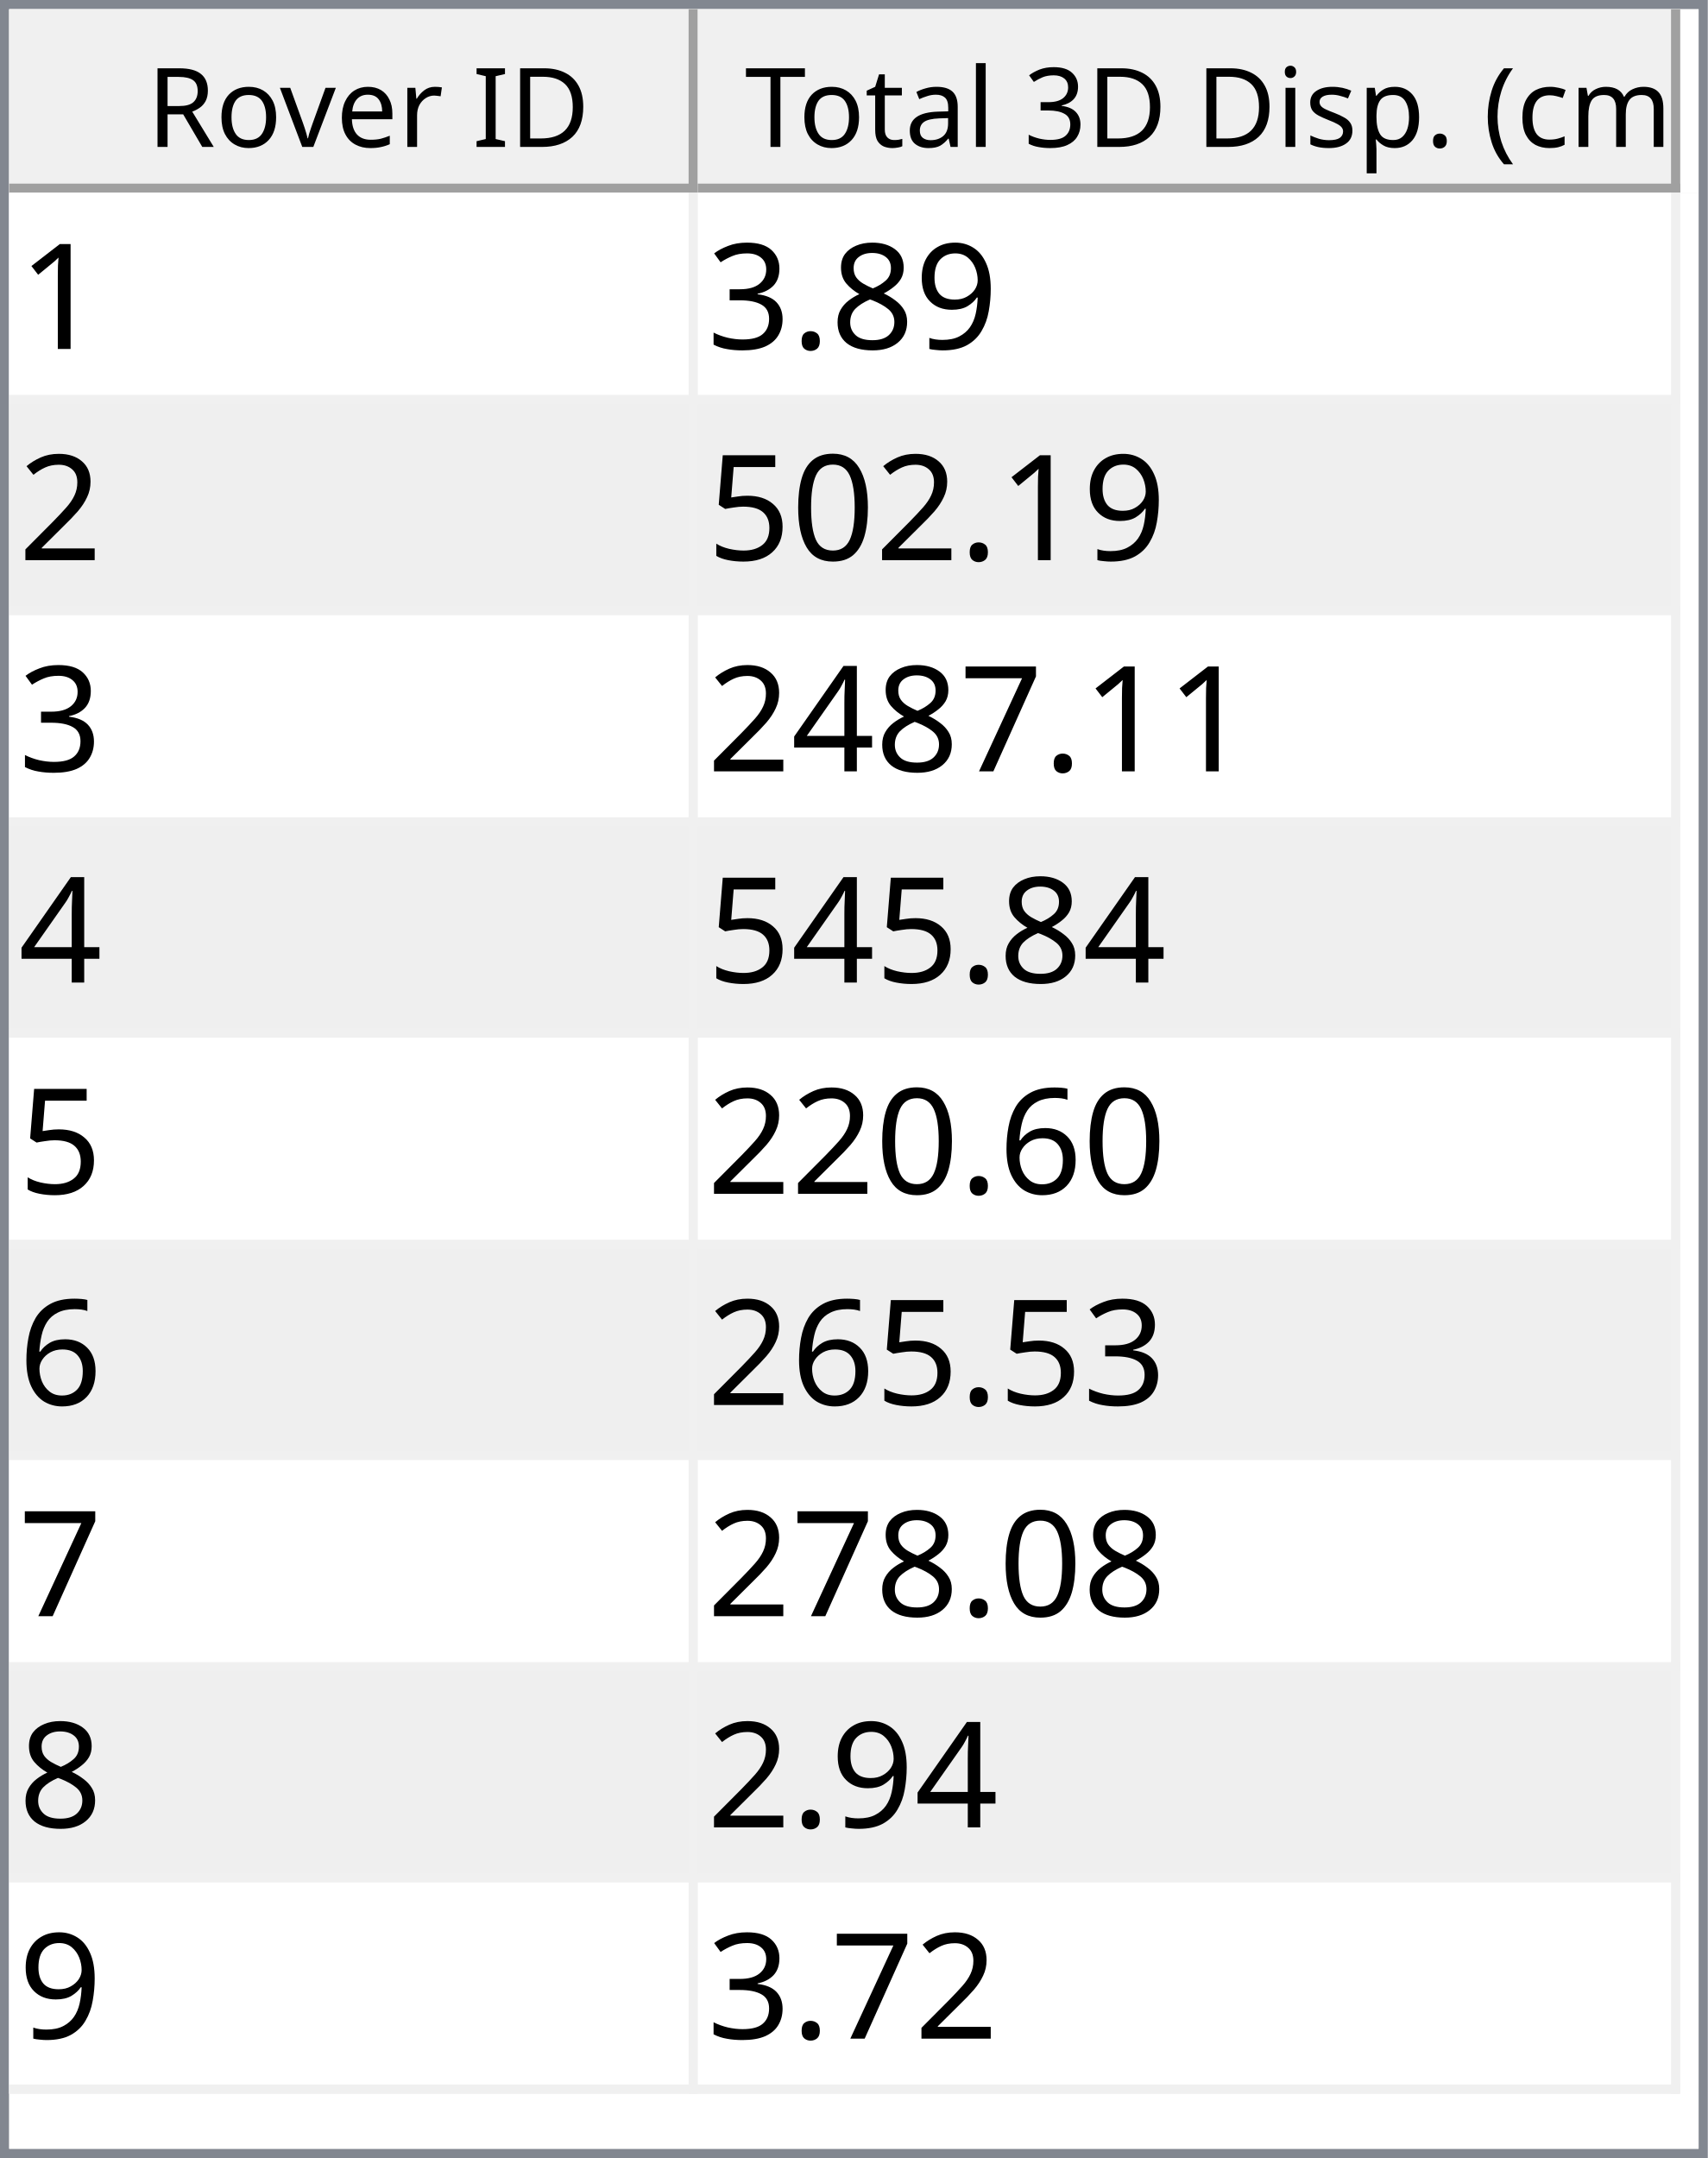
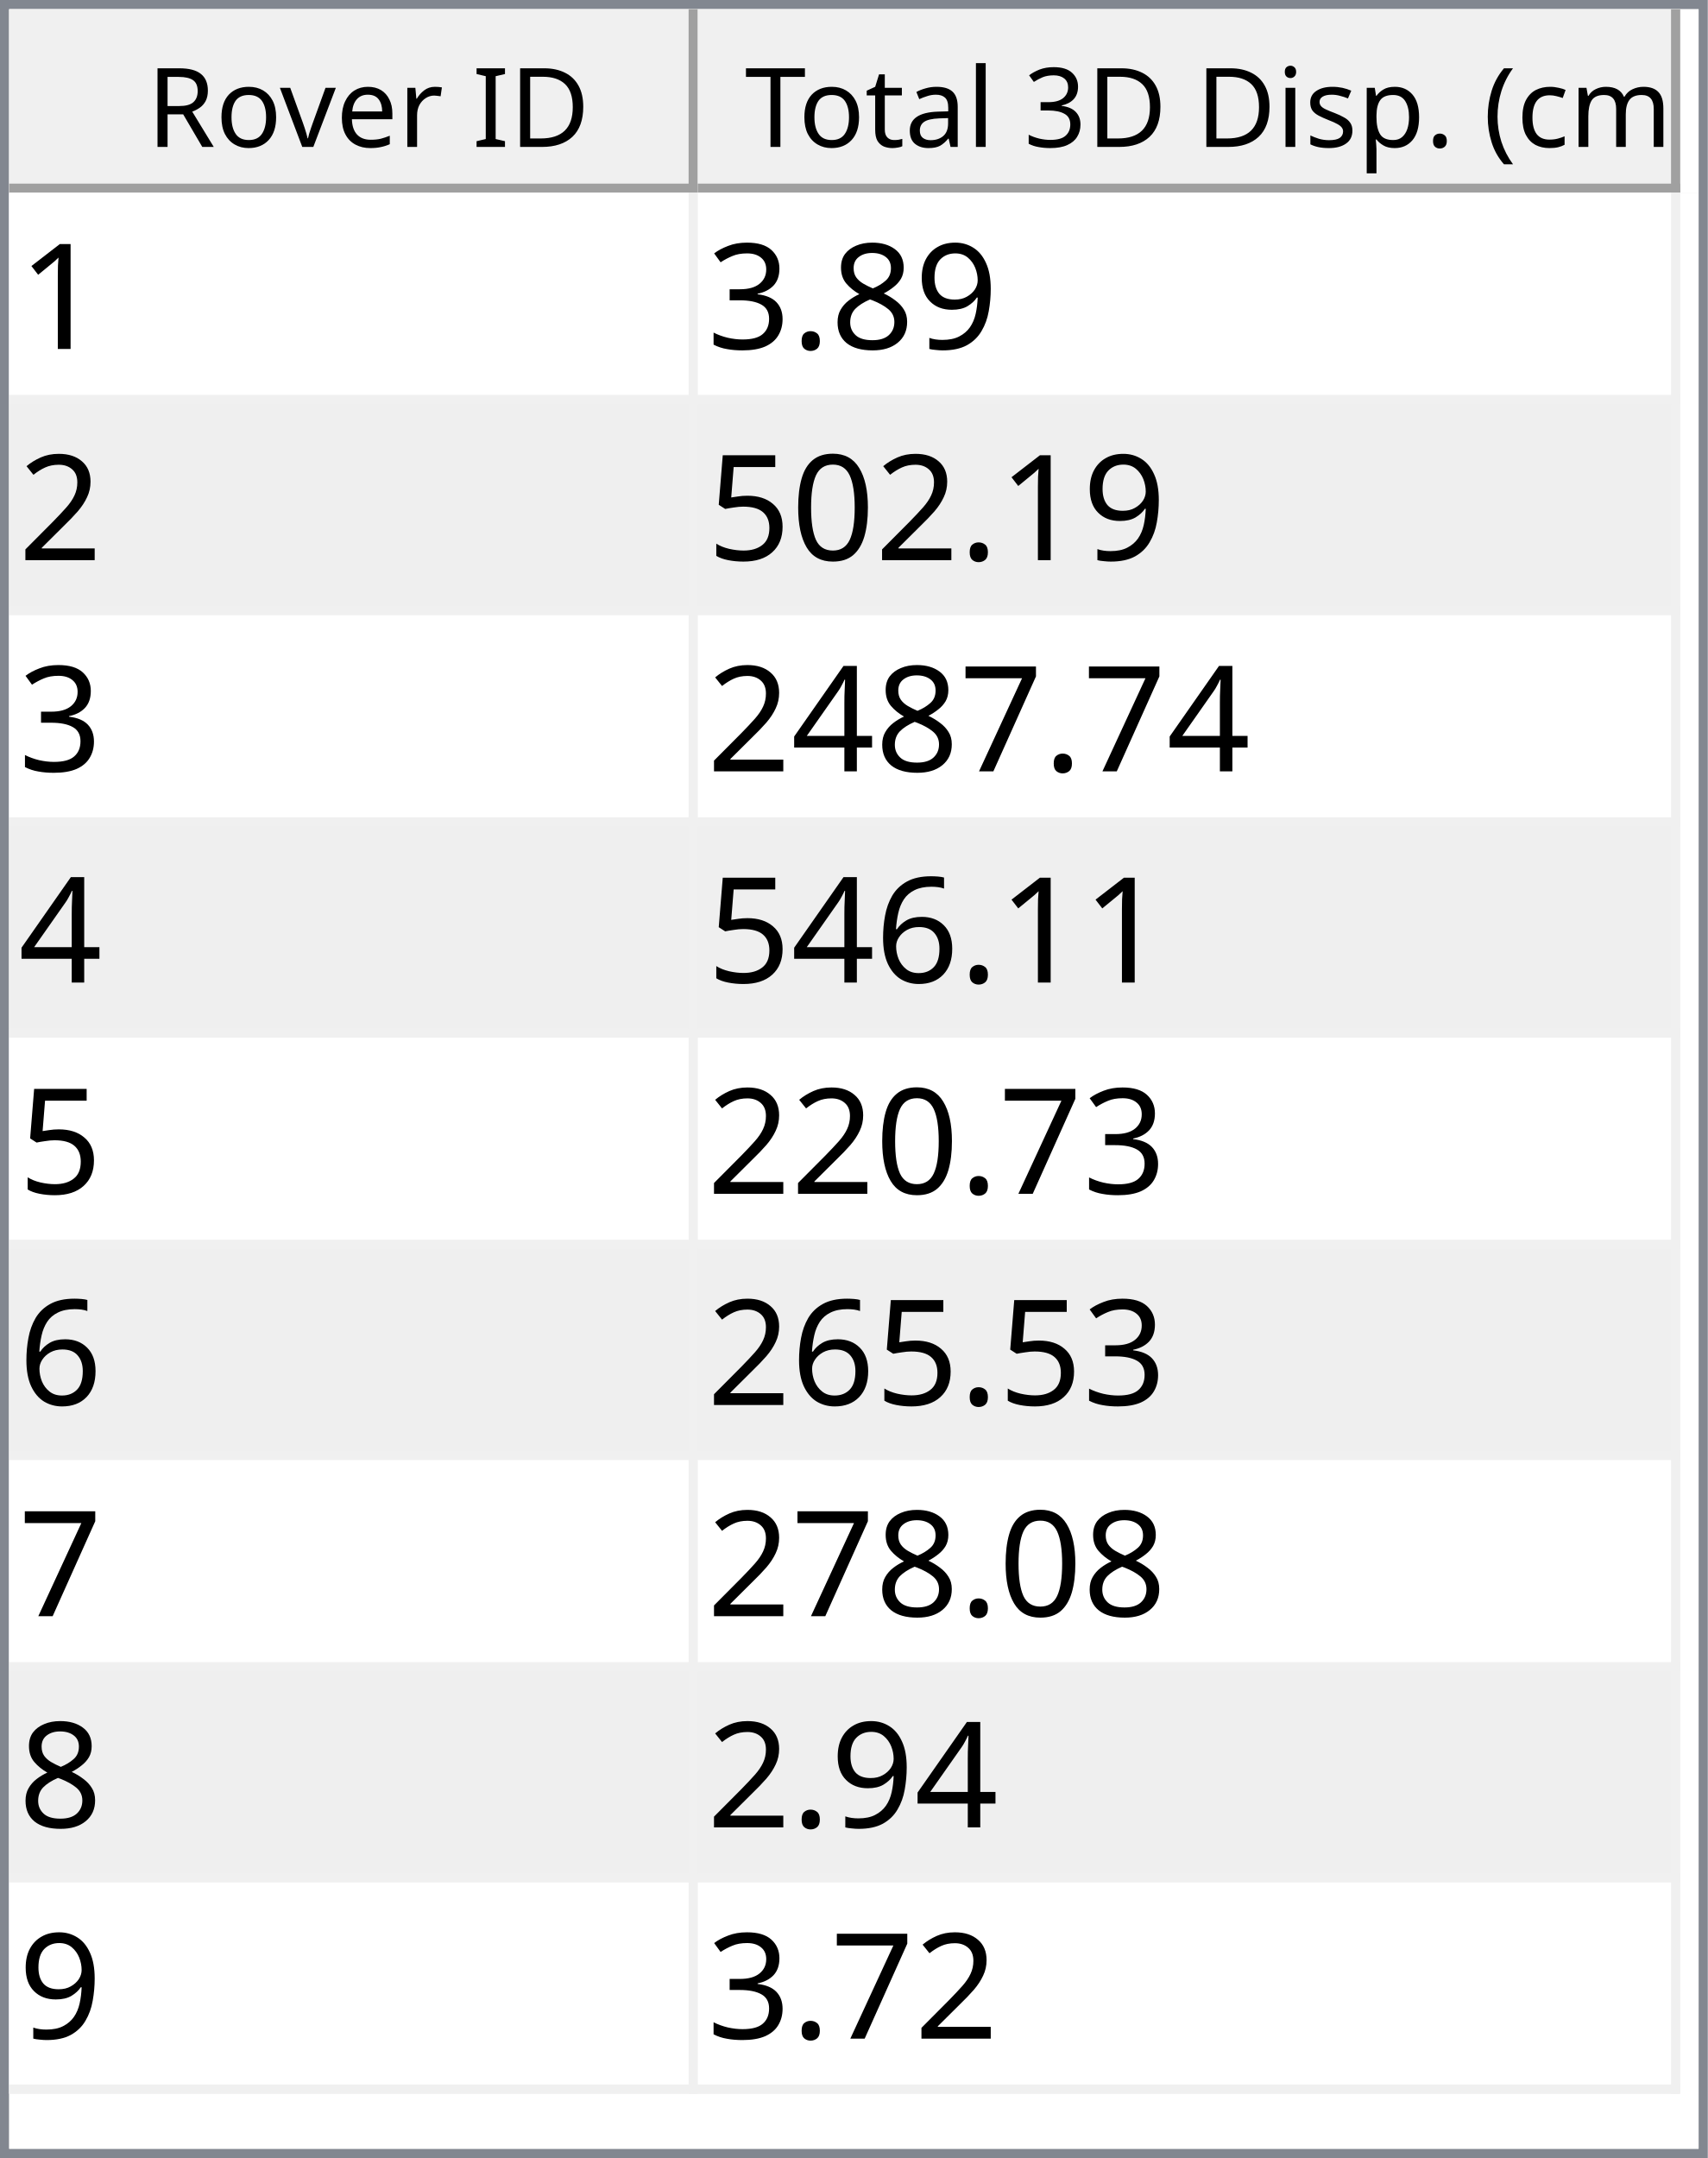
<svg xmlns="http://www.w3.org/2000/svg" style="fill-opacity:1; color-rendering:auto; color-interpolation:auto; text-rendering:auto; stroke:black; stroke-linecap:square; stroke-miterlimit:10; shape-rendering:auto; stroke-opacity:1; fill:black; stroke-dasharray:none; font-weight:normal; stroke-width:1; font-family:'Dialog'; font-style:normal; stroke-linejoin:miter; font-size:12px; stroke-dashoffset:0; image-rendering:auto;" width="186" height="235">
  <defs id="genericDefs" />
  <g>
    <defs id="defs1">
      <clipPath clipPathUnits="userSpaceOnUse" id="clipPath1">
        <path d="M0 0 L186 0 L186 235 L0 235 L0 0 Z" />
      </clipPath>
      <clipPath clipPathUnits="userSpaceOnUse" id="clipPath2">
        <path d="M0 0 L0 235 L186 235 L186 0 Z" />
      </clipPath>
      <clipPath clipPathUnits="userSpaceOnUse" id="clipPath3">
        <path d="M0 0 L0 20 L184 20 L184 0 Z" />
      </clipPath>
      <clipPath clipPathUnits="userSpaceOnUse" id="clipPath4">
        <path d="M0 0 L0 20 L75 20 L75 0 Z" />
      </clipPath>
      <clipPath clipPathUnits="userSpaceOnUse" id="clipPath5">
        <path d="M1 1 L1 19 L74 19 L74 1 Z" />
      </clipPath>
      <clipPath clipPathUnits="userSpaceOnUse" id="clipPath6">
        <path d="M0 0 L0 18 L73 18 L73 0 Z" />
      </clipPath>
      <clipPath clipPathUnits="userSpaceOnUse" id="clipPath7">
        <path d="M-0.5 -0.5 L-0.5 19.5 L74.5 19.5 L74.5 -0.5 Z" />
      </clipPath>
      <clipPath clipPathUnits="userSpaceOnUse" id="clipPath8">
        <path d="M0 0 L0 20 L107 20 L107 0 Z" />
      </clipPath>
      <clipPath clipPathUnits="userSpaceOnUse" id="clipPath9">
        <path d="M1 1 L1 19 L106 19 L106 1 Z" />
      </clipPath>
      <clipPath clipPathUnits="userSpaceOnUse" id="clipPath10">
        <path d="M0 0 L0 18 L105 18 L105 0 Z" />
      </clipPath>
      <clipPath clipPathUnits="userSpaceOnUse" id="clipPath11">
        <path d="M-0.5 -0.5 L-0.5 19.5 L106.5 19.5 L106.5 -0.5 Z" />
      </clipPath>
      <clipPath clipPathUnits="userSpaceOnUse" id="clipPath12">
        <path d="M0 0 L0 213 L184 213 L184 0 Z" />
      </clipPath>
      <clipPath clipPathUnits="userSpaceOnUse" id="clipPath13">
        <path d="M0 0 L0 207 L182 207 L182 0 Z" />
      </clipPath>
      <clipPath clipPathUnits="userSpaceOnUse" id="clipPath14">
        <path d="M-0.5 -0.5 L-0.5 206.5 L181.5 206.5 L181.5 -0.5 Z" />
      </clipPath>
      <clipPath clipPathUnits="userSpaceOnUse" id="clipPath15">
        <path d="M0 0 L0 22 L74 22 L74 0 Z" />
      </clipPath>
      <clipPath clipPathUnits="userSpaceOnUse" id="clipPath16">
        <path d="M0 0 L0 22 L106 22 L106 0 Z" />
      </clipPath>
      <font horiz-adv-x="64.551" id="font1">
        <font-face ascent="107.91" descent="25.098" units-per-em="100" style="font-style:normal; font-family:Segoe UI; font-weight:normal;" />
        <missing-glyph horiz-adv-x="64.551" d="M8.109 0 L8.109 68.266 L56.453 68.266 L56.453 0 L8.109 0 ZM15.328 7.234 L49.219 7.234 L49.219 61.031 L15.328 61.031 L15.328 7.234 Z" />
        <glyph unicode="D" horiz-adv-x="70.117" d="M9.188 0 L9.188 70.016 L28.516 70.016 Q65.531 70.016 65.531 35.891 Q65.531 19.672 55.25 9.836 Q44.969 0 27.734 0 L9.188 0 ZM17.391 62.594 L17.391 7.422 L27.828 7.422 Q41.609 7.422 49.273 14.797 Q56.938 22.172 56.938 35.688 Q56.938 62.594 28.328 62.594 L17.391 62.594 Z" />
        <glyph unicode="I" horiz-adv-x="26.611" d="M17.391 0 L9.188 0 L9.188 70.016 L17.391 70.016 L17.391 0 Z" />
        <glyph unicode=" " horiz-adv-x="27.393" d="" />
        <glyph unicode="r" horiz-adv-x="34.766" d="M34.188 41.891 Q32.078 43.5 28.125 43.5 Q23 43.5 19.555 38.672 Q16.109 33.844 16.109 25.484 L16.109 0 L8.109 0 L8.109 50 L16.109 50 L16.109 39.703 L16.312 39.703 Q18.016 44.969 21.531 47.922 Q25.047 50.875 29.391 50.875 Q32.516 50.875 34.188 50.203 L34.188 41.891 Z" />
        <glyph unicode="e" horiz-adv-x="52.295" d="M48.297 23 L12.984 23 Q13.188 14.656 17.484 10.109 Q21.781 5.562 29.297 5.562 Q37.75 5.562 44.828 11.141 L44.828 3.609 Q38.234 -1.172 27.391 -1.172 Q16.797 -1.172 10.742 5.641 Q4.688 12.453 4.688 24.812 Q4.688 36.469 11.305 43.82 Q17.922 51.172 27.734 51.172 Q37.547 51.172 42.922 44.828 Q48.297 38.484 48.297 27.203 L48.297 23 ZM40.094 29.781 Q40.047 36.719 36.75 40.578 Q33.453 44.438 27.594 44.438 Q21.922 44.438 17.969 40.383 Q14.016 36.328 13.094 29.781 L40.094 29.781 Z" />
        <glyph unicode="v" horiz-adv-x="47.9" d="M47.406 50 L27.484 0 L19.625 0 L0.688 50 L9.469 50 L22.172 13.672 Q23.578 9.672 23.922 6.688 L24.125 6.688 Q24.609 10.453 25.688 13.484 L38.969 50 L47.406 50 Z" />
        <glyph unicode="o" horiz-adv-x="58.594" d="M29 -1.172 Q17.922 -1.172 11.305 5.836 Q4.688 12.844 4.688 24.422 Q4.688 37.016 11.57 44.094 Q18.453 51.172 30.172 51.172 Q41.359 51.172 47.633 44.289 Q53.906 37.406 53.906 25.203 Q53.906 13.234 47.141 6.031 Q40.375 -1.172 29 -1.172 ZM29.594 44.438 Q21.875 44.438 17.383 39.188 Q12.891 33.938 12.891 24.703 Q12.891 15.828 17.43 10.695 Q21.969 5.562 29.594 5.562 Q37.359 5.562 41.531 10.594 Q45.703 15.625 45.703 24.906 Q45.703 34.281 41.531 39.359 Q37.359 44.438 29.594 44.438 Z" />
        <glyph unicode="R" horiz-adv-x="59.814" d="M59.375 0 L49.609 0 L37.891 19.625 Q36.281 22.359 34.766 24.289 Q33.25 26.219 31.664 27.438 Q30.078 28.656 28.25 29.219 Q26.422 29.781 24.125 29.781 L17.391 29.781 L17.391 0 L9.188 0 L9.188 70.016 L30.078 70.016 Q34.672 70.016 38.555 68.867 Q42.438 67.719 45.289 65.375 Q48.141 63.031 49.758 59.547 Q51.375 56.062 51.375 51.375 Q51.375 47.703 50.273 44.656 Q49.172 41.609 47.148 39.211 Q45.125 36.812 42.266 35.133 Q39.406 33.453 35.844 32.516 L35.844 32.328 Q37.594 31.547 38.891 30.547 Q40.188 29.547 41.359 28.18 Q42.531 26.812 43.68 25.078 Q44.828 23.344 46.234 21.047 L59.375 0 ZM17.391 62.594 L17.391 37.203 L28.516 37.203 Q31.594 37.203 34.203 38.133 Q36.812 39.062 38.719 40.797 Q40.625 42.531 41.703 45.047 Q42.781 47.562 42.781 50.688 Q42.781 56.297 39.141 59.445 Q35.5 62.594 28.609 62.594 L17.391 62.594 Z" />
        <glyph unicode=")" horiz-adv-x="30.176" d="M8.297 -15.922 L1.172 -15.922 Q16.406 2.344 16.406 26.812 Q16.406 51.469 1.078 70.016 L8.297 70.016 Q23.531 52.156 23.531 26.703 Q23.531 1.375 8.297 -15.922 Z" />
        <glyph unicode="m" horiz-adv-x="86.133" d="M79.109 0 L71.094 0 L71.094 28.719 Q71.094 37.016 68.531 40.727 Q65.969 44.438 59.906 44.438 Q54.781 44.438 51.195 39.75 Q47.609 35.062 47.609 28.516 L47.609 0 L39.594 0 L39.594 29.688 Q39.594 44.438 28.219 44.438 Q22.953 44.438 19.531 40.016 Q16.109 35.594 16.109 28.516 L16.109 0 L8.109 0 L8.109 50 L16.109 50 L16.109 42.094 L16.312 42.094 Q21.625 51.172 31.844 51.172 Q36.969 51.172 40.773 48.312 Q44.578 45.453 46 40.828 Q51.562 51.172 62.594 51.172 Q79.109 51.172 79.109 30.812 L79.109 0 Z" />
        <glyph unicode="c" horiz-adv-x="46.191" d="M42.188 2.297 Q36.422 -1.172 28.516 -1.172 Q17.828 -1.172 11.258 5.789 Q4.688 12.75 4.688 23.828 Q4.688 36.188 11.766 43.68 Q18.844 51.172 30.672 51.172 Q37.25 51.172 42.281 48.734 L42.281 40.531 Q36.719 44.438 30.375 44.438 Q22.703 44.438 17.797 38.945 Q12.891 33.453 12.891 24.516 Q12.891 15.719 17.508 10.641 Q22.125 5.562 29.891 5.562 Q36.422 5.562 42.188 9.906 L42.188 2.297 Z" />
        <glyph unicode="(" horiz-adv-x="30.176" d="M29.109 -15.922 L21.969 -15.922 Q6.844 1.375 6.844 26.703 Q6.844 52.156 21.969 70.016 L29.203 70.016 Q13.875 51.469 13.875 26.812 Q13.875 2.344 29.109 -15.922 Z" />
        <glyph unicode="." horiz-adv-x="21.68" d="M10.891 -1.078 Q8.641 -1.078 7.055 0.539 Q5.469 2.156 5.469 4.391 Q5.469 6.641 7.055 8.273 Q8.641 9.906 10.891 9.906 Q13.188 9.906 14.797 8.273 Q16.406 6.641 16.406 4.391 Q16.406 2.156 14.797 0.539 Q13.188 -1.078 10.891 -1.078 Z" />
        <glyph unicode="p" horiz-adv-x="58.789" d="M16.312 7.234 L16.109 7.234 L16.109 -23 L8.109 -23 L8.109 50 L16.109 50 L16.109 41.219 L16.312 41.219 Q22.219 51.172 33.594 51.172 Q43.266 51.172 48.688 44.461 Q54.109 37.75 54.109 26.469 Q54.109 13.922 48 6.375 Q41.891 -1.172 31.297 -1.172 Q21.578 -1.172 16.312 7.234 ZM16.109 27.391 L16.109 20.406 Q16.109 14.203 20.141 9.883 Q24.172 5.562 30.375 5.562 Q37.641 5.562 41.773 11.133 Q45.906 16.703 45.906 26.609 Q45.906 34.969 42.047 39.703 Q38.188 44.438 31.594 44.438 Q24.609 44.438 20.359 39.578 Q16.109 34.719 16.109 27.391 Z" />
        <glyph unicode="s" horiz-adv-x="42.432" d="M5.078 1.812 L5.078 10.406 Q11.625 5.562 19.484 5.562 Q30.031 5.562 30.031 12.594 Q30.031 14.594 29.125 15.992 Q28.219 17.391 26.68 18.461 Q25.141 19.531 23.07 20.383 Q21 21.234 18.609 22.172 Q15.281 23.484 12.766 24.828 Q10.25 26.172 8.57 27.859 Q6.891 29.547 6.031 31.695 Q5.172 33.844 5.172 36.719 Q5.172 40.234 6.789 42.945 Q8.406 45.656 11.086 47.484 Q13.766 49.312 17.211 50.242 Q20.656 51.172 24.312 51.172 Q30.812 51.172 35.938 48.922 L35.938 40.828 Q30.422 44.438 23.25 44.438 Q21 44.438 19.195 43.922 Q17.391 43.406 16.094 42.477 Q14.797 41.547 14.086 40.258 Q13.375 38.969 13.375 37.406 Q13.375 35.453 14.086 34.133 Q14.797 32.812 16.164 31.789 Q17.531 30.766 19.484 29.938 Q21.438 29.109 23.922 28.125 Q27.25 26.859 29.883 25.516 Q32.516 24.172 34.375 22.484 Q36.234 20.797 37.234 18.602 Q38.234 16.406 38.234 13.375 Q38.234 9.672 36.602 6.938 Q34.969 4.203 32.234 2.398 Q29.5 0.594 25.93 -0.289 Q22.359 -1.172 18.453 -1.172 Q10.75 -1.172 5.078 1.812 Z" />
        <glyph unicode="i" horiz-adv-x="24.219" d="M12.203 62.703 Q10.062 62.703 8.547 64.164 Q7.031 65.625 7.031 67.875 Q7.031 70.125 8.547 71.609 Q10.062 73.094 12.203 73.094 Q14.406 73.094 15.945 71.609 Q17.484 70.125 17.484 67.875 Q17.484 65.719 15.945 64.211 Q14.406 62.703 12.203 62.703 ZM16.109 0 L8.109 0 L8.109 50 L16.109 50 L16.109 0 Z" />
        <glyph unicode="3" horiz-adv-x="53.906" d="M46.531 19.828 Q46.531 15.094 44.75 11.211 Q42.969 7.328 39.719 4.57 Q36.469 1.812 31.93 0.297 Q27.391 -1.219 21.922 -1.219 Q11.922 -1.219 6 2.594 L6 11.188 Q13.094 5.609 22.219 5.609 Q25.875 5.609 28.828 6.539 Q31.781 7.469 33.906 9.227 Q36.031 10.984 37.18 13.477 Q38.328 15.969 38.328 19.094 Q38.328 32.812 18.797 32.812 L12.984 32.812 L12.984 39.594 L18.5 39.594 Q35.797 39.594 35.797 52.484 Q35.797 64.406 22.609 64.406 Q15.188 64.406 8.688 59.422 L8.688 67.188 Q15.375 71.188 24.609 71.188 Q29 71.188 32.57 69.969 Q36.141 68.75 38.68 66.555 Q41.219 64.359 42.609 61.281 Q44 58.203 44 54.5 Q44 40.672 30.031 36.719 L30.031 36.531 Q33.594 36.141 36.625 34.797 Q39.656 33.453 41.852 31.305 Q44.047 29.156 45.289 26.25 Q46.531 23.344 46.531 19.828 Z" />
        <glyph unicode="l" horiz-adv-x="24.219" d="M16.109 0 L8.109 0 L8.109 74.031 L16.109 74.031 L16.109 0 Z" />
        <glyph unicode="a" horiz-adv-x="50.879" d="M43.891 0 L35.891 0 L35.891 7.812 L35.688 7.812 Q30.469 -1.172 20.312 -1.172 Q12.844 -1.172 8.617 2.781 Q4.391 6.734 4.391 13.281 Q4.391 27.297 20.906 29.594 L35.891 31.688 Q35.891 44.438 25.594 44.438 Q16.547 44.438 9.281 38.281 L9.281 46.484 Q16.656 51.172 26.266 51.172 Q43.891 51.172 43.891 32.516 L43.891 0 ZM35.891 25.297 L23.828 23.641 Q18.266 22.859 15.43 20.875 Q12.594 18.891 12.594 13.875 Q12.594 10.203 15.211 7.883 Q17.828 5.562 22.172 5.562 Q28.125 5.562 32.008 9.742 Q35.891 13.922 35.891 20.312 L35.891 25.297 Z" />
        <glyph unicode="t" horiz-adv-x="33.887" d="M31.297 0.484 Q28.469 -1.078 23.828 -1.078 Q10.688 -1.078 10.688 13.578 L10.688 43.172 L2.094 43.172 L2.094 50 L10.688 50 L10.688 62.203 L18.703 64.797 L18.703 50 L31.297 50 L31.297 43.172 L18.703 43.172 L18.703 14.984 Q18.703 9.969 20.414 7.82 Q22.125 5.672 26.078 5.672 Q29.109 5.672 31.297 7.328 L31.297 0.484 Z" />
        <glyph unicode="T" horiz-adv-x="52.393" d="M50.594 62.594 L30.375 62.594 L30.375 0 L22.172 0 L22.172 62.594 L2 62.594 L2 70.016 L50.594 70.016 L50.594 62.594 Z" />
      </font>
      <font horiz-adv-x="75.0" id="font2">
        <font-face ascent="100.537" descent="21.973" units-per-em="100" style="font-style:normal; font-family:sans-serif; font-weight:normal;" />
        <missing-glyph horiz-adv-x="75.0" d="M12.5 0 L12.5 62.5 L62.5 62.5 L62.5 0 L12.5 0 ZM14.062 1.562 L60.938 1.562 L60.938 60.938 L14.062 60.938 L14.062 1.562 Z" />
        <glyph unicode="1" horiz-adv-x="55.615" d="M37.25 0 L28.469 0 L28.469 56 Q25.297 52.984 20.141 49.953 Q14.984 46.922 10.891 45.406 L10.891 53.906 Q18.266 57.375 23.781 62.305 Q29.297 67.234 31.594 71.875 L37.25 71.875 L37.25 0 Z" />
        <glyph unicode="9" horiz-adv-x="55.615" d="M5.469 16.547 L13.922 17.328 Q14.984 11.375 18.016 8.688 Q21.047 6 25.781 6 Q29.828 6 32.883 7.859 Q35.938 9.719 37.891 12.82 Q39.844 15.922 41.164 21.195 Q42.484 26.469 42.484 31.938 Q42.484 32.516 42.438 33.688 Q39.797 29.5 35.234 26.883 Q30.672 24.266 25.344 24.266 Q16.453 24.266 10.305 30.711 Q4.156 37.156 4.156 47.703 Q4.156 58.594 10.578 65.234 Q17 71.875 26.656 71.875 Q33.641 71.875 39.43 68.117 Q45.219 64.359 48.219 57.398 Q51.219 50.438 51.219 37.25 Q51.219 23.531 48.242 15.406 Q45.266 7.281 39.383 3.031 Q33.5 -1.219 25.594 -1.219 Q17.188 -1.219 11.867 3.445 Q6.547 8.109 5.469 16.547 ZM41.453 48.141 Q41.453 55.719 37.43 60.156 Q33.406 64.594 27.734 64.594 Q21.875 64.594 17.531 59.812 Q13.188 55.031 13.188 47.406 Q13.188 40.578 17.312 36.305 Q21.438 32.031 27.484 32.031 Q33.594 32.031 37.523 36.305 Q41.453 40.578 41.453 48.141 Z" />
        <glyph unicode="8" horiz-adv-x="55.615" d="M17.672 38.812 Q12.203 40.828 9.57 44.539 Q6.938 48.25 6.938 53.422 Q6.938 61.234 12.555 66.555 Q18.172 71.875 27.484 71.875 Q36.859 71.875 42.578 66.43 Q48.297 60.984 48.297 53.172 Q48.297 48.188 45.68 44.508 Q43.062 40.828 37.75 38.812 Q44.344 36.672 47.781 31.883 Q51.219 27.094 51.219 20.453 Q51.219 11.281 44.727 5.031 Q38.234 -1.219 27.641 -1.219 Q17.047 -1.219 10.547 5.055 Q4.047 11.328 4.047 20.703 Q4.047 27.688 7.594 32.398 Q11.141 37.109 17.672 38.812 ZM15.922 53.719 Q15.922 48.641 19.195 45.414 Q22.469 42.188 27.688 42.188 Q32.766 42.188 36.016 45.383 Q39.266 48.578 39.266 53.219 Q39.266 58.062 35.914 61.359 Q32.562 64.656 27.594 64.656 Q22.562 64.656 19.242 61.43 Q15.922 58.203 15.922 53.719 ZM13.094 20.656 Q13.094 16.891 14.875 13.375 Q16.656 9.859 20.172 7.93 Q23.688 6 27.734 6 Q34.031 6 38.133 10.055 Q42.234 14.109 42.234 20.359 Q42.234 26.703 38.016 30.859 Q33.797 35.016 27.438 35.016 Q21.234 35.016 17.164 30.914 Q13.094 26.812 13.094 20.656 Z" />
        <glyph unicode="." horiz-adv-x="27.783" d="M9.078 0 L9.078 10.016 L19.094 10.016 L19.094 0 L9.078 0 Z" />
        <glyph unicode="3" horiz-adv-x="55.615" d="M4.203 18.891 L12.984 20.062 Q14.5 12.594 18.141 9.297 Q21.781 6 27 6 Q33.203 6 37.477 10.297 Q41.75 14.594 41.75 20.953 Q41.75 27 37.797 30.93 Q33.844 34.859 27.734 34.859 Q25.25 34.859 21.531 33.891 L22.516 41.609 Q23.391 41.5 23.922 41.5 Q29.547 41.5 34.039 44.43 Q38.531 47.359 38.531 53.469 Q38.531 58.297 35.258 61.477 Q31.984 64.656 26.812 64.656 Q21.688 64.656 18.266 61.43 Q14.844 58.203 13.875 51.766 L5.078 53.328 Q6.688 62.156 12.398 67.016 Q18.109 71.875 26.609 71.875 Q32.469 71.875 37.398 69.359 Q42.328 66.844 44.945 62.5 Q47.562 58.156 47.562 53.266 Q47.562 48.641 45.07 44.828 Q42.578 41.016 37.703 38.766 Q44.047 37.312 47.562 32.695 Q51.078 28.078 51.078 21.141 Q51.078 11.766 44.242 5.25 Q37.406 -1.266 26.953 -1.266 Q17.531 -1.266 11.305 4.352 Q5.078 9.969 4.203 18.891 Z" />
        <glyph unicode="2" horiz-adv-x="55.615" d="M50.344 8.453 L50.344 0 L3.031 0 Q2.938 3.172 4.047 6.109 Q5.859 10.938 9.836 15.625 Q13.812 20.312 21.344 26.469 Q33.016 36.031 37.117 41.625 Q41.219 47.219 41.219 52.203 Q41.219 57.422 37.477 61.008 Q33.734 64.594 27.734 64.594 Q21.391 64.594 17.578 60.789 Q13.766 56.984 13.719 50.25 L4.688 51.172 Q5.609 61.281 11.664 66.578 Q17.719 71.875 27.938 71.875 Q38.234 71.875 44.242 66.164 Q50.25 60.453 50.25 52 Q50.25 47.703 48.492 43.555 Q46.734 39.406 42.656 34.812 Q38.578 30.219 29.109 22.219 Q21.188 15.578 18.945 13.211 Q16.703 10.844 15.234 8.453 L50.344 8.453 Z" />
        <glyph unicode="0" horiz-adv-x="55.615" d="M4.156 35.297 Q4.156 48 6.766 55.742 Q9.375 63.484 14.523 67.68 Q19.672 71.875 27.484 71.875 Q33.25 71.875 37.594 69.555 Q41.938 67.234 44.773 62.867 Q47.609 58.5 49.219 52.227 Q50.828 45.953 50.828 35.297 Q50.828 22.703 48.242 14.969 Q45.656 7.234 40.508 3.008 Q35.359 -1.219 27.484 -1.219 Q17.141 -1.219 11.234 6.203 Q4.156 15.141 4.156 35.297 ZM13.188 35.297 Q13.188 17.672 17.312 11.836 Q21.438 6 27.484 6 Q33.547 6 37.672 11.859 Q41.797 17.719 41.797 35.297 Q41.797 52.984 37.672 58.789 Q33.547 64.594 27.391 64.594 Q21.344 64.594 17.719 59.469 Q13.188 52.938 13.188 35.297 Z" />
        <glyph unicode="5" horiz-adv-x="55.615" d="M4.156 18.75 L13.375 19.531 Q14.406 12.797 18.141 9.398 Q21.875 6 27.156 6 Q33.5 6 37.891 10.789 Q42.281 15.578 42.281 23.484 Q42.281 31 38.062 35.352 Q33.844 39.703 27 39.703 Q22.75 39.703 19.336 37.773 Q15.922 35.844 13.969 32.766 L5.719 33.844 L12.641 70.609 L48.25 70.609 L48.25 62.203 L19.672 62.203 L15.828 42.969 Q22.266 47.469 29.344 47.469 Q38.719 47.469 45.164 40.969 Q51.609 34.469 51.609 24.266 Q51.609 14.547 45.953 7.469 Q39.062 -1.219 27.156 -1.219 Q17.391 -1.219 11.211 4.25 Q5.031 9.719 4.156 18.75 Z" />
        <glyph unicode="7" horiz-adv-x="55.615" d="M4.734 62.203 L4.734 70.656 L51.078 70.656 L51.078 63.812 Q44.234 56.547 37.523 44.484 Q30.812 32.422 27.156 19.672 Q24.516 10.688 23.781 0 L14.75 0 Q14.891 8.453 18.062 20.414 Q21.234 32.375 27.172 43.484 Q33.109 54.594 39.797 62.203 L4.734 62.203 Z" />
        <glyph unicode="4" horiz-adv-x="55.615" d="M32.328 0 L32.328 17.141 L1.266 17.141 L1.266 25.203 L33.938 71.578 L41.109 71.578 L41.109 25.203 L50.781 25.203 L50.781 17.141 L41.109 17.141 L41.109 0 L32.328 0 ZM32.328 25.203 L32.328 57.469 L9.906 25.203 L32.328 25.203 Z" />
        <glyph unicode="6" horiz-adv-x="55.615" d="M49.75 54.047 L41.016 53.375 Q39.844 58.547 37.703 60.891 Q34.125 64.656 28.906 64.656 Q24.703 64.656 21.531 62.312 Q17.391 59.281 14.992 53.469 Q12.594 47.656 12.5 36.922 Q15.672 41.75 20.266 44.094 Q24.859 46.438 29.891 46.438 Q38.672 46.438 44.852 39.969 Q51.031 33.5 51.031 23.25 Q51.031 16.5 48.125 10.719 Q45.219 4.938 40.141 1.859 Q35.062 -1.219 28.609 -1.219 Q17.625 -1.219 10.695 6.859 Q3.766 14.938 3.766 33.5 Q3.766 54.25 11.422 63.672 Q18.109 71.875 29.438 71.875 Q37.891 71.875 43.289 67.141 Q48.688 62.406 49.75 54.047 ZM13.875 23.188 Q13.875 18.656 15.797 14.508 Q17.719 10.359 21.188 8.18 Q24.656 6 28.469 6 Q34.031 6 38.039 10.492 Q42.047 14.984 42.047 22.703 Q42.047 30.125 38.086 34.398 Q34.125 38.672 28.125 38.672 Q22.172 38.672 18.023 34.398 Q13.875 30.125 13.875 23.188 Z" />
      </font>
    </defs>
    <g style="fill:white; stroke:white;">
      <rect x="0" y="0" width="186" style="clip-path:url(#clipPath1); stroke:none;" height="235" />
    </g>
    <g style="fill:white; text-rendering:optimizeSpeed; color-rendering:optimizeSpeed; image-rendering:optimizeSpeed; shape-rendering:crispEdges; stroke:white; color-interpolation:sRGB;">
      <rect x="0" width="186" height="235" y="0" style="stroke:none;" />
      <path style="stroke:none;" d="M0 235 L186 235 L186 0 L0 0 Z" />
    </g>
    <g style="fill:rgb(240,240,240); font-family:'Segoe UI'; stroke:rgb(240,240,240);">
      <rect x="0" y="0" width="186" style="clip-path:url(#clipPath2); stroke:none;" height="235" />
    </g>
    <g style="fill:rgb(130,135,144); font-family:'Segoe UI'; stroke:rgb(130,135,144);">
      <path d="M0 0 L186 0 L186 235 L0 235 L0 0 ZM1 1 L185 1 L185 234 L1 234 L1 1 Z" style="fill-rule:evenodd; clip-path:url(#clipPath2); stroke:none;" />
    </g>
    <g style="fill:white; font-family:'Segoe UI'; stroke:white;" transform="translate(1,1)">
      <rect x="0" y="0" width="184" style="clip-path:url(#clipPath3); stroke:none;" height="20" />
    </g>
    <g style="fill:rgb(240,240,240); font-family:'Segoe UI'; stroke:rgb(240,240,240);" transform="translate(1,1)">
      <rect x="0" y="0" width="75" style="clip-path:url(#clipPath4); stroke:none;" height="20" />
    </g>
    <g style="font-family:'Segoe UI';" transform="translate(2,2)">
      <text x="14" xml:space="preserve" y="14" style="clip-path:url(#clipPath6); stroke:none;">Rover ID</text>
    </g>
    <g style="fill:rgb(160,160,160); font-family:'Segoe UI'; stroke:rgb(160,160,160); stroke-linejoin:bevel;" transform="translate(1.5,1.5)">
      <line x1="74" x2="74" y1="0" style="fill:none; clip-path:url(#clipPath7);" y2="19" />
    </g>
    <g style="fill:rgb(160,160,160); font-family:'Segoe UI'; stroke:rgb(160,160,160); stroke-linejoin:bevel;" transform="matrix(1,0,0,1,1,1) translate(0.5,0.5)">
      <line x1="0" x2="74" y1="19" style="fill:none; clip-path:url(#clipPath7);" y2="19" />
    </g>
    <g style="fill:rgb(240,240,240); font-family:'Segoe UI'; stroke:rgb(240,240,240);" transform="translate(76,1)">
      <rect x="0" y="0" width="107" style="clip-path:url(#clipPath8); stroke:none;" height="20" />
    </g>
    <g style="font-family:'Segoe UI';" transform="translate(77,2)">
      <text x="1" xml:space="preserve" y="14" style="clip-path:url(#clipPath10); stroke:none;"> Total 3D Disp. (cm)</text>
    </g>
    <g style="fill:rgb(160,160,160); font-family:'Segoe UI'; stroke:rgb(160,160,160); stroke-linejoin:bevel;" transform="translate(76.5,1.5)">
      <line x1="106" x2="106" y1="0" style="fill:none; clip-path:url(#clipPath11);" y2="19" />
    </g>
    <g style="fill:rgb(160,160,160); font-family:'Segoe UI'; stroke:rgb(160,160,160); stroke-linejoin:bevel;" transform="matrix(1,0,0,1,76,1) translate(0.5,0.5)">
      <line x1="0" x2="106" y1="19" style="fill:none; clip-path:url(#clipPath11);" y2="19" />
    </g>
    <g style="fill:white; font-family:'Segoe UI'; stroke:white;" transform="translate(1,21)">
      <rect x="0" y="0" width="184" style="clip-path:url(#clipPath12); stroke:none;" height="213" />
    </g>
    <g style="fill:rgb(240,240,240); font-size:16px; font-family:sans-serif; stroke:rgb(240,240,240);" transform="translate(1,21)">
      <rect x="0" y="0" width="182" style="clip-path:url(#clipPath13); stroke:none;" height="207" />
      <line transform="translate(0.5,0.5)" x1="0" x2="181" y1="22" style="clip-path:url(#clipPath14); fill:none; stroke-linejoin:bevel;" y2="22" />
    </g>
    <g transform="matrix(1,0,0,1,1,21) translate(0.5,0.5)" style="fill:rgb(240,240,240); font-size:16px; font-family:sans-serif; stroke:rgb(240,240,240); stroke-linejoin:bevel;">
      <line x1="0" x2="181" y1="45" style="fill:none; clip-path:url(#clipPath14);" y2="45" />
    </g>
    <g transform="matrix(1,0,0,1,1,21) translate(0.5,0.5)" style="fill:rgb(240,240,240); font-size:16px; font-family:sans-serif; stroke:rgb(240,240,240); stroke-linejoin:bevel;">
      <line x1="0" x2="181" y1="68" style="fill:none; clip-path:url(#clipPath14);" y2="68" />
    </g>
    <g transform="matrix(1,0,0,1,1,21) translate(0.5,0.5)" style="fill:rgb(240,240,240); font-size:16px; font-family:sans-serif; stroke:rgb(240,240,240); stroke-linejoin:bevel;">
      <line x1="0" x2="181" y1="91" style="fill:none; clip-path:url(#clipPath14);" y2="91" />
    </g>
    <g transform="matrix(1,0,0,1,1,21) translate(0.5,0.5)" style="fill:rgb(240,240,240); font-size:16px; font-family:sans-serif; stroke:rgb(240,240,240); stroke-linejoin:bevel;">
      <line x1="0" x2="181" y1="114" style="fill:none; clip-path:url(#clipPath14);" y2="114" />
    </g>
    <g transform="matrix(1,0,0,1,1,21) translate(0.5,0.5)" style="fill:rgb(240,240,240); font-size:16px; font-family:sans-serif; stroke:rgb(240,240,240); stroke-linejoin:bevel;">
      <line x1="0" x2="181" y1="137" style="fill:none; clip-path:url(#clipPath14);" y2="137" />
    </g>
    <g transform="matrix(1,0,0,1,1,21) translate(0.5,0.5)" style="fill:rgb(240,240,240); font-size:16px; font-family:sans-serif; stroke:rgb(240,240,240); stroke-linejoin:bevel;">
      <line x1="0" x2="181" y1="160" style="fill:none; clip-path:url(#clipPath14);" y2="160" />
    </g>
    <g transform="matrix(1,0,0,1,1,21) translate(0.5,0.5)" style="fill:rgb(240,240,240); font-size:16px; font-family:sans-serif; stroke:rgb(240,240,240); stroke-linejoin:bevel;">
      <line x1="0" x2="181" y1="183" style="fill:none; clip-path:url(#clipPath14);" y2="183" />
    </g>
    <g transform="matrix(1,0,0,1,1,21) translate(0.5,0.5)" style="fill:rgb(240,240,240); font-size:16px; font-family:sans-serif; stroke:rgb(240,240,240); stroke-linejoin:bevel;">
      <line x1="0" x2="181" y1="206" style="fill:none; clip-path:url(#clipPath14);" y2="206" />
    </g>
    <g transform="matrix(1,0,0,1,1,21) translate(0.5,0.5)" style="fill:rgb(240,240,240); font-size:16px; font-family:sans-serif; stroke:rgb(240,240,240); stroke-linejoin:bevel;">
      <line x1="74" x2="74" y1="0" style="fill:none; clip-path:url(#clipPath14);" y2="206" />
    </g>
    <g transform="matrix(1,0,0,1,1,21) translate(0.5,0.5)" style="fill:rgb(240,240,240); font-size:16px; font-family:sans-serif; stroke:rgb(240,240,240); stroke-linejoin:bevel;">
      <line x1="181" x2="181" y1="0" style="fill:none; clip-path:url(#clipPath14);" y2="206" />
    </g>
    <g style="fill:white; font-size:16px; font-family:sans-serif; stroke:white;" transform="matrix(1,0,0,1,1,21)">
      <rect x="0" y="0" width="74" style="clip-path:url(#clipPath15); stroke:none;" height="22" />
      <text x="1" y="17" style="fill:black; clip-path:url(#clipPath15); stroke:none;" xml:space="preserve">1</text>
    </g>
    <g style="fill:white; font-size:16px; font-family:sans-serif; stroke:white;" transform="matrix(1,0,0,1,1,21) translate(75,0)">
      <rect x="0" y="0" width="106" style="clip-path:url(#clipPath16); stroke:none;" height="22" />
      <text x="1" y="17" style="fill:black; clip-path:url(#clipPath16); stroke:none;" xml:space="preserve">3.89</text>
    </g>
    <g style="fill:rgb(239,239,239); font-size:16px; font-family:sans-serif; stroke:rgb(239,239,239);" transform="matrix(1,0,0,1,1,21) translate(0,23)">
      <rect x="0" y="0" width="74" style="clip-path:url(#clipPath15); stroke:none;" height="22" />
      <text x="1" y="17" style="fill:black; clip-path:url(#clipPath15); stroke:none;" xml:space="preserve">2</text>
    </g>
    <g style="fill:rgb(239,239,239); font-size:16px; font-family:sans-serif; stroke:rgb(239,239,239);" transform="matrix(1,0,0,1,1,21) translate(75,23)">
      <rect x="0" y="0" width="106" style="clip-path:url(#clipPath16); stroke:none;" height="22" />
      <text x="1" y="17" style="fill:black; clip-path:url(#clipPath16); stroke:none;" xml:space="preserve">502.19</text>
    </g>
    <g style="fill:white; font-size:16px; font-family:sans-serif; stroke:white;" transform="matrix(1,0,0,1,1,21) translate(0,46)">
      <rect x="0" y="0" width="74" style="clip-path:url(#clipPath15); stroke:none;" height="22" />
      <text x="1" y="17" style="fill:black; clip-path:url(#clipPath15); stroke:none;" xml:space="preserve">3</text>
    </g>
    <g style="fill:white; font-size:16px; font-family:sans-serif; stroke:white;" transform="matrix(1,0,0,1,1,21) translate(75,46)">
      <rect x="0" y="0" width="106" style="clip-path:url(#clipPath16); stroke:none;" height="22" />
-       <text x="1" y="17" style="fill:black; clip-path:url(#clipPath16); stroke:none;" xml:space="preserve">2487.11</text>
+       <text x="1" y="17" style="fill:black; clip-path:url(#clipPath16); stroke:none;" xml:space="preserve">2487.74</text>
    </g>
    <g style="fill:rgb(239,239,239); font-size:16px; font-family:sans-serif; stroke:rgb(239,239,239);" transform="matrix(1,0,0,1,1,21) translate(0,69)">
      <rect x="0" y="0" width="74" style="clip-path:url(#clipPath15); stroke:none;" height="22" />
      <text x="1" y="17" style="fill:black; clip-path:url(#clipPath15); stroke:none;" xml:space="preserve">4</text>
    </g>
    <g style="fill:rgb(239,239,239); font-size:16px; font-family:sans-serif; stroke:rgb(239,239,239);" transform="matrix(1,0,0,1,1,21) translate(75,69)">
      <rect x="0" y="0" width="106" style="clip-path:url(#clipPath16); stroke:none;" height="22" />
-       <text x="1" y="17" style="fill:black; clip-path:url(#clipPath16); stroke:none;" xml:space="preserve">545.84</text>
+       <text x="1" y="17" style="fill:black; clip-path:url(#clipPath16); stroke:none;" xml:space="preserve">546.11</text>
    </g>
    <g style="fill:white; font-size:16px; font-family:sans-serif; stroke:white;" transform="matrix(1,0,0,1,1,21) translate(0,92)">
      <rect x="0" y="0" width="74" style="clip-path:url(#clipPath15); stroke:none;" height="22" />
      <text x="1" y="17" style="fill:black; clip-path:url(#clipPath15); stroke:none;" xml:space="preserve">5</text>
    </g>
    <g style="fill:white; font-size:16px; font-family:sans-serif; stroke:white;" transform="matrix(1,0,0,1,1,21) translate(75,92)">
      <rect x="0" y="0" width="106" style="clip-path:url(#clipPath16); stroke:none;" height="22" />
-       <text x="1" y="17" style="fill:black; clip-path:url(#clipPath16); stroke:none;" xml:space="preserve">220.60</text>
+       <text x="1" y="17" style="fill:black; clip-path:url(#clipPath16); stroke:none;" xml:space="preserve">220.73</text>
    </g>
    <g style="fill:rgb(239,239,239); font-size:16px; font-family:sans-serif; stroke:rgb(239,239,239);" transform="matrix(1,0,0,1,1,21) translate(0,115)">
      <rect x="0" y="0" width="74" style="clip-path:url(#clipPath15); stroke:none;" height="22" />
      <text x="1" y="17" style="fill:black; clip-path:url(#clipPath15); stroke:none;" xml:space="preserve">6</text>
    </g>
    <g style="fill:rgb(239,239,239); font-size:16px; font-family:sans-serif; stroke:rgb(239,239,239);" transform="matrix(1,0,0,1,1,21) translate(75,115)">
      <rect x="0" y="0" width="106" style="clip-path:url(#clipPath16); stroke:none;" height="22" />
      <text x="1" y="17" style="fill:black; clip-path:url(#clipPath16); stroke:none;" xml:space="preserve">265.53</text>
    </g>
    <g style="fill:white; font-size:16px; font-family:sans-serif; stroke:white;" transform="matrix(1,0,0,1,1,21) translate(0,138)">
      <rect x="0" y="0" width="74" style="clip-path:url(#clipPath15); stroke:none;" height="22" />
      <text x="1" y="17" style="fill:black; clip-path:url(#clipPath15); stroke:none;" xml:space="preserve">7</text>
    </g>
    <g style="fill:white; font-size:16px; font-family:sans-serif; stroke:white;" transform="matrix(1,0,0,1,1,21) translate(75,138)">
      <rect x="0" y="0" width="106" style="clip-path:url(#clipPath16); stroke:none;" height="22" />
      <text x="1" y="17" style="fill:black; clip-path:url(#clipPath16); stroke:none;" xml:space="preserve">278.08</text>
    </g>
    <g style="fill:rgb(239,239,239); font-size:16px; font-family:sans-serif; stroke:rgb(239,239,239);" transform="matrix(1,0,0,1,1,21) translate(0,161)">
      <rect x="0" y="0" width="74" style="clip-path:url(#clipPath15); stroke:none;" height="22" />
      <text x="1" y="17" style="fill:black; clip-path:url(#clipPath15); stroke:none;" xml:space="preserve">8</text>
    </g>
    <g style="fill:rgb(239,239,239); font-size:16px; font-family:sans-serif; stroke:rgb(239,239,239);" transform="matrix(1,0,0,1,1,21) translate(75,161)">
      <rect x="0" y="0" width="106" style="clip-path:url(#clipPath16); stroke:none;" height="22" />
      <text x="1" y="17" style="fill:black; clip-path:url(#clipPath16); stroke:none;" xml:space="preserve">2.94</text>
    </g>
    <g style="fill:white; font-size:16px; font-family:sans-serif; stroke:white;" transform="matrix(1,0,0,1,1,21) translate(0,184)">
      <rect x="0" y="0" width="74" style="clip-path:url(#clipPath15); stroke:none;" height="22" />
      <text x="1" y="17" style="fill:black; clip-path:url(#clipPath15); stroke:none;" xml:space="preserve">9</text>
    </g>
    <g style="fill:white; font-size:16px; font-family:sans-serif; stroke:white;" transform="matrix(1,0,0,1,1,21) translate(75,184)">
      <rect x="0" y="0" width="106" style="clip-path:url(#clipPath16); stroke:none;" height="22" />
      <text x="1" y="17" style="fill:black; clip-path:url(#clipPath16); stroke:none;" xml:space="preserve">3.72</text>
    </g>
  </g>
</svg>
